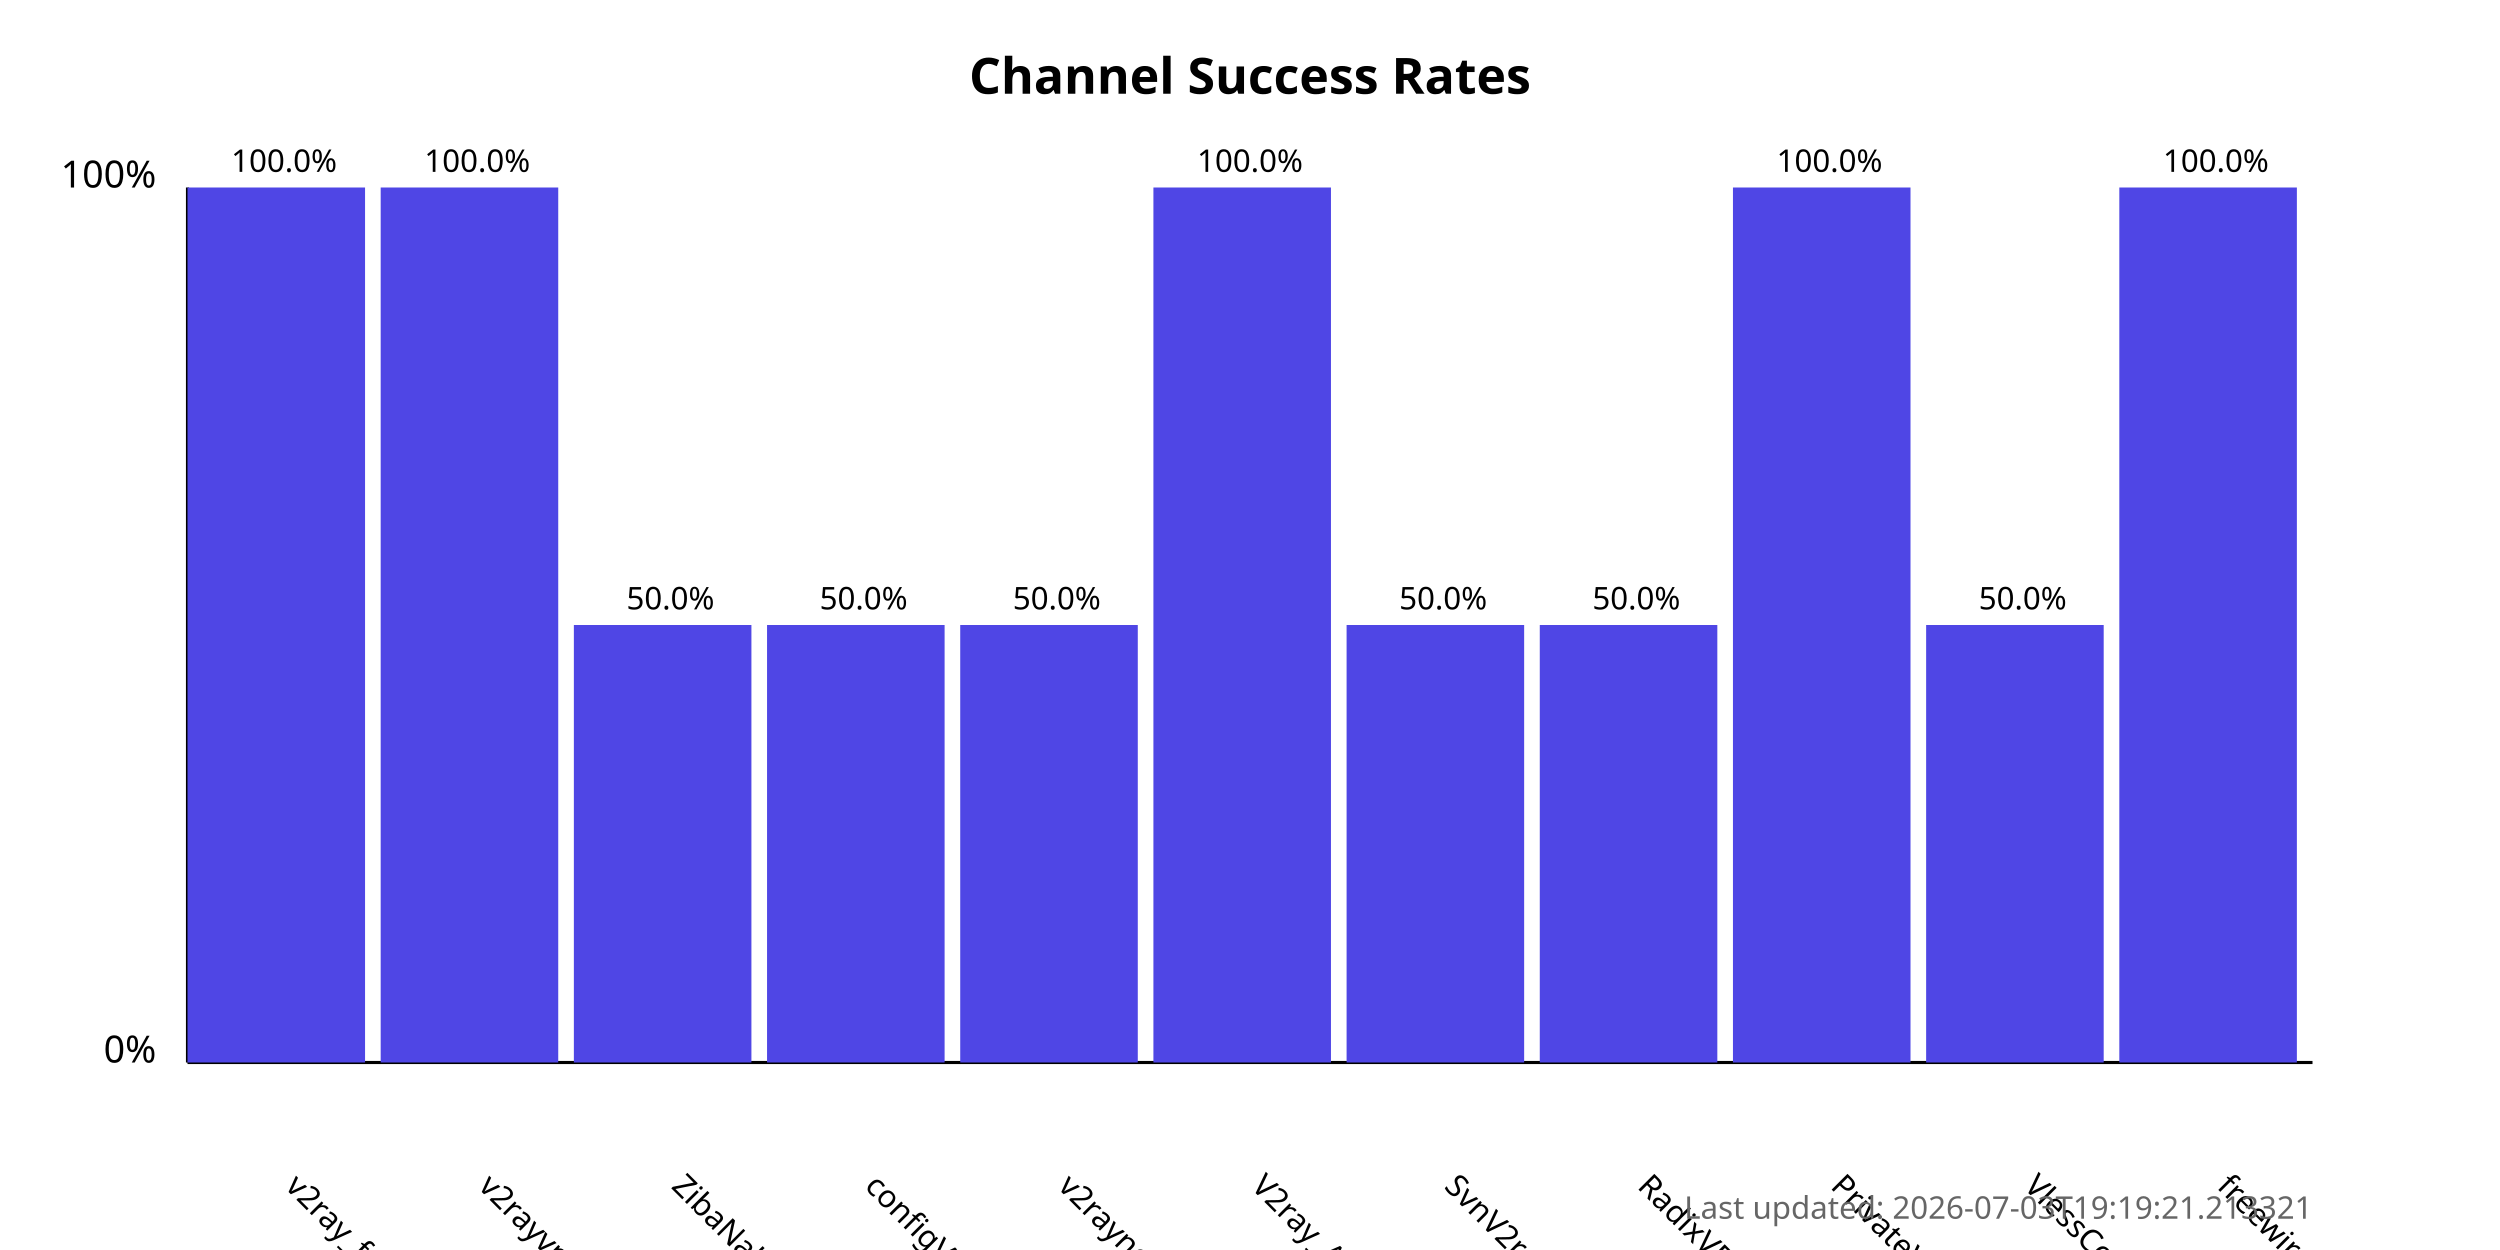
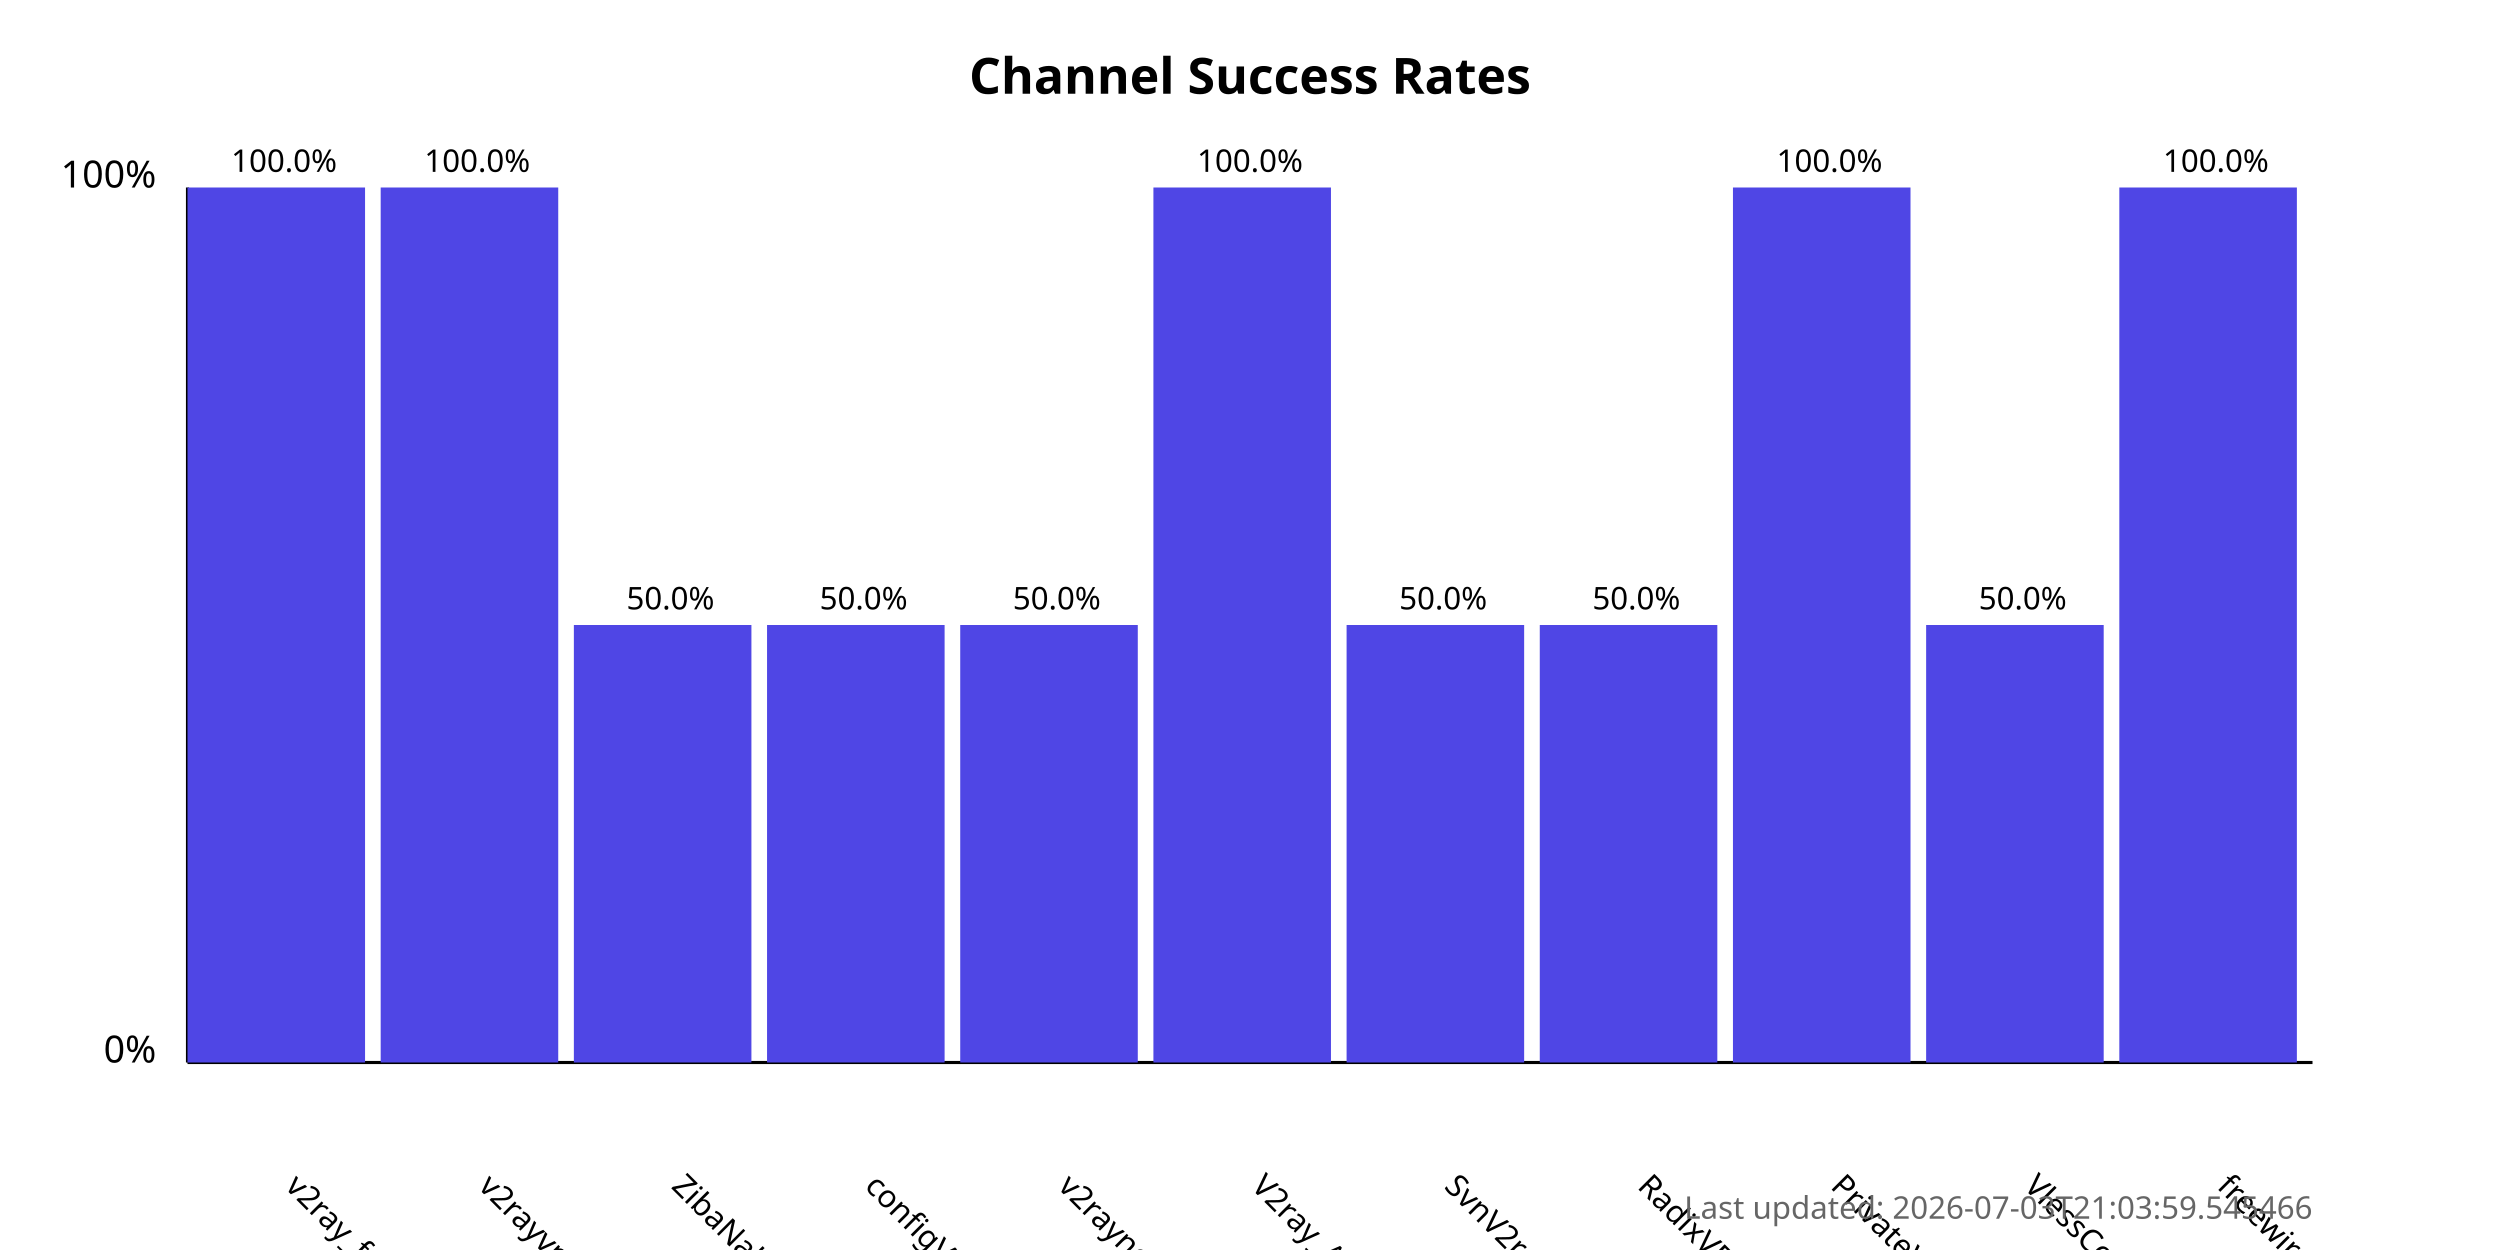
<svg xmlns="http://www.w3.org/2000/svg" width="800" height="400">
  <style>
            .chart-title { font: bold 16px sans-serif; }
            .axis-label { font: 12px sans-serif; }
            .tick-label { font: 10px sans-serif; }
            .bar { fill: #4f46e5; }
            .bar:hover { fill: #6366f1; }
            .timestamp { font: 10px sans-serif; fill: #666; }
        </style>
  <text x="400.0" y="30" text-anchor="middle" class="chart-title">
            Channel Success Rates
        </text>
  <line x1="60" y1="340" x2="60" y2="60" stroke="black" stroke-width="1" />
  <line x1="60" y1="340" x2="740" y2="340" stroke="black" stroke-width="1" />
  <text x="50" y="340" text-anchor="end" class="axis-label">0%</text>
  <text x="50" y="60" text-anchor="end" class="axis-label">100%</text>
  <g>
    <rect x="60" y="60.0" width="56.818" height="280.0" class="bar" />
    <text x="90.909" y="380" transform="rotate(45, 90.90909, 380)" text-anchor="start" class="tick-label">
                v2ray_free_conf
            </text>
    <text x="90.909" y="55.0" text-anchor="middle" class="tick-label">
                100.0%
            </text>
  </g>
  <g>
    <rect x="121.818" y="60.0" width="56.818" height="280.0" class="bar" />
    <text x="152.727" y="380" transform="rotate(45, 152.7273, 380)" text-anchor="start" class="tick-label">
                v2rayvpno
            </text>
    <text x="152.727" y="55.0" text-anchor="middle" class="tick-label">
                100.0%
            </text>
  </g>
  <g>
    <rect x="183.636" y="200.0" width="56.818" height="140.0" class="bar" />
    <text x="214.545" y="380" transform="rotate(45, 214.5455, 380)" text-anchor="start" class="tick-label">
                ZibaNabz
            </text>
    <text x="214.545" y="195.0" text-anchor="middle" class="tick-label">
                50.0%
            </text>
  </g>
  <g>
    <rect x="245.455" y="200.0" width="56.818" height="140.0" class="bar" />
    <text x="276.364" y="380" transform="rotate(45, 276.3636, 380)" text-anchor="start" class="tick-label">
                configV2rayForFree
            </text>
    <text x="276.364" y="195.0" text-anchor="middle" class="tick-label">
                50.0%
            </text>
  </g>
  <g>
    <rect x="307.273" y="200.0" width="56.818" height="140.0" class="bar" />
    <text x="338.182" y="380" transform="rotate(45, 338.1818, 380)" text-anchor="start" class="tick-label">
                v2rayngvpn
            </text>
    <text x="338.182" y="195.0" text-anchor="middle" class="tick-label">
                50.0%
            </text>
  </g>
  <g>
    <rect x="369.091" y="60.0" width="56.818" height="280.0" class="bar" />
    <text x="400.0" y="380" transform="rotate(45, 400.0, 380)" text-anchor="start" class="tick-label">
                V2ray_Alpha
            </text>
    <text x="400.0" y="55.0" text-anchor="middle" class="tick-label">
                100.0%
            </text>
  </g>
  <g>
    <rect x="430.909" y="200.0" width="56.818" height="140.0" class="bar" />
    <text x="461.818" y="380" transform="rotate(45, 461.8182, 380)" text-anchor="start" class="tick-label">
                SvnV2ray
            </text>
    <text x="461.818" y="195.0" text-anchor="middle" class="tick-label">
                50.0%
            </text>
  </g>
  <g>
    <rect x="492.727" y="200.0" width="56.818" height="140.0" class="bar" />
    <text x="523.636" y="380" transform="rotate(45, 523.6364, 380)" text-anchor="start" class="tick-label">
                RadixVPN
            </text>
    <text x="523.636" y="195.0" text-anchor="middle" class="tick-label">
                50.0%
            </text>
  </g>
  <g>
    <rect x="554.545" y="60.0" width="56.818" height="280.0" class="bar" />
    <text x="585.455" y="380" transform="rotate(45, 585.4545, 380)" text-anchor="start" class="tick-label">
                PrivateVPNs
            </text>
    <text x="585.455" y="55.0" text-anchor="middle" class="tick-label">
                100.0%
            </text>
  </g>
  <g>
    <rect x="616.364" y="200.0" width="56.818" height="140.0" class="bar" />
    <text x="647.273" y="380" transform="rotate(45, 647.2727, 380)" text-anchor="start" class="tick-label">
                VlessConfig
            </text>
    <text x="647.273" y="195.0" text-anchor="middle" class="tick-label">
                50.0%
            </text>
  </g>
  <g>
    <rect x="678.182" y="60.0" width="56.818" height="280.0" class="bar" />
    <text x="709.091" y="380" transform="rotate(45, 709.0909, 380)" text-anchor="start" class="tick-label">
                freewireguard
            </text>
    <text x="709.091" y="55.0" text-anchor="middle" class="tick-label">
                100.0%
            </text>
  </g>
  <text x="740" y="390" text-anchor="end" class="timestamp">
-             Last updated: 2026-07-03T19:19:21.213321
+             Last updated: 2026-07-03T21:03:59.545466
        </text>
</svg>
